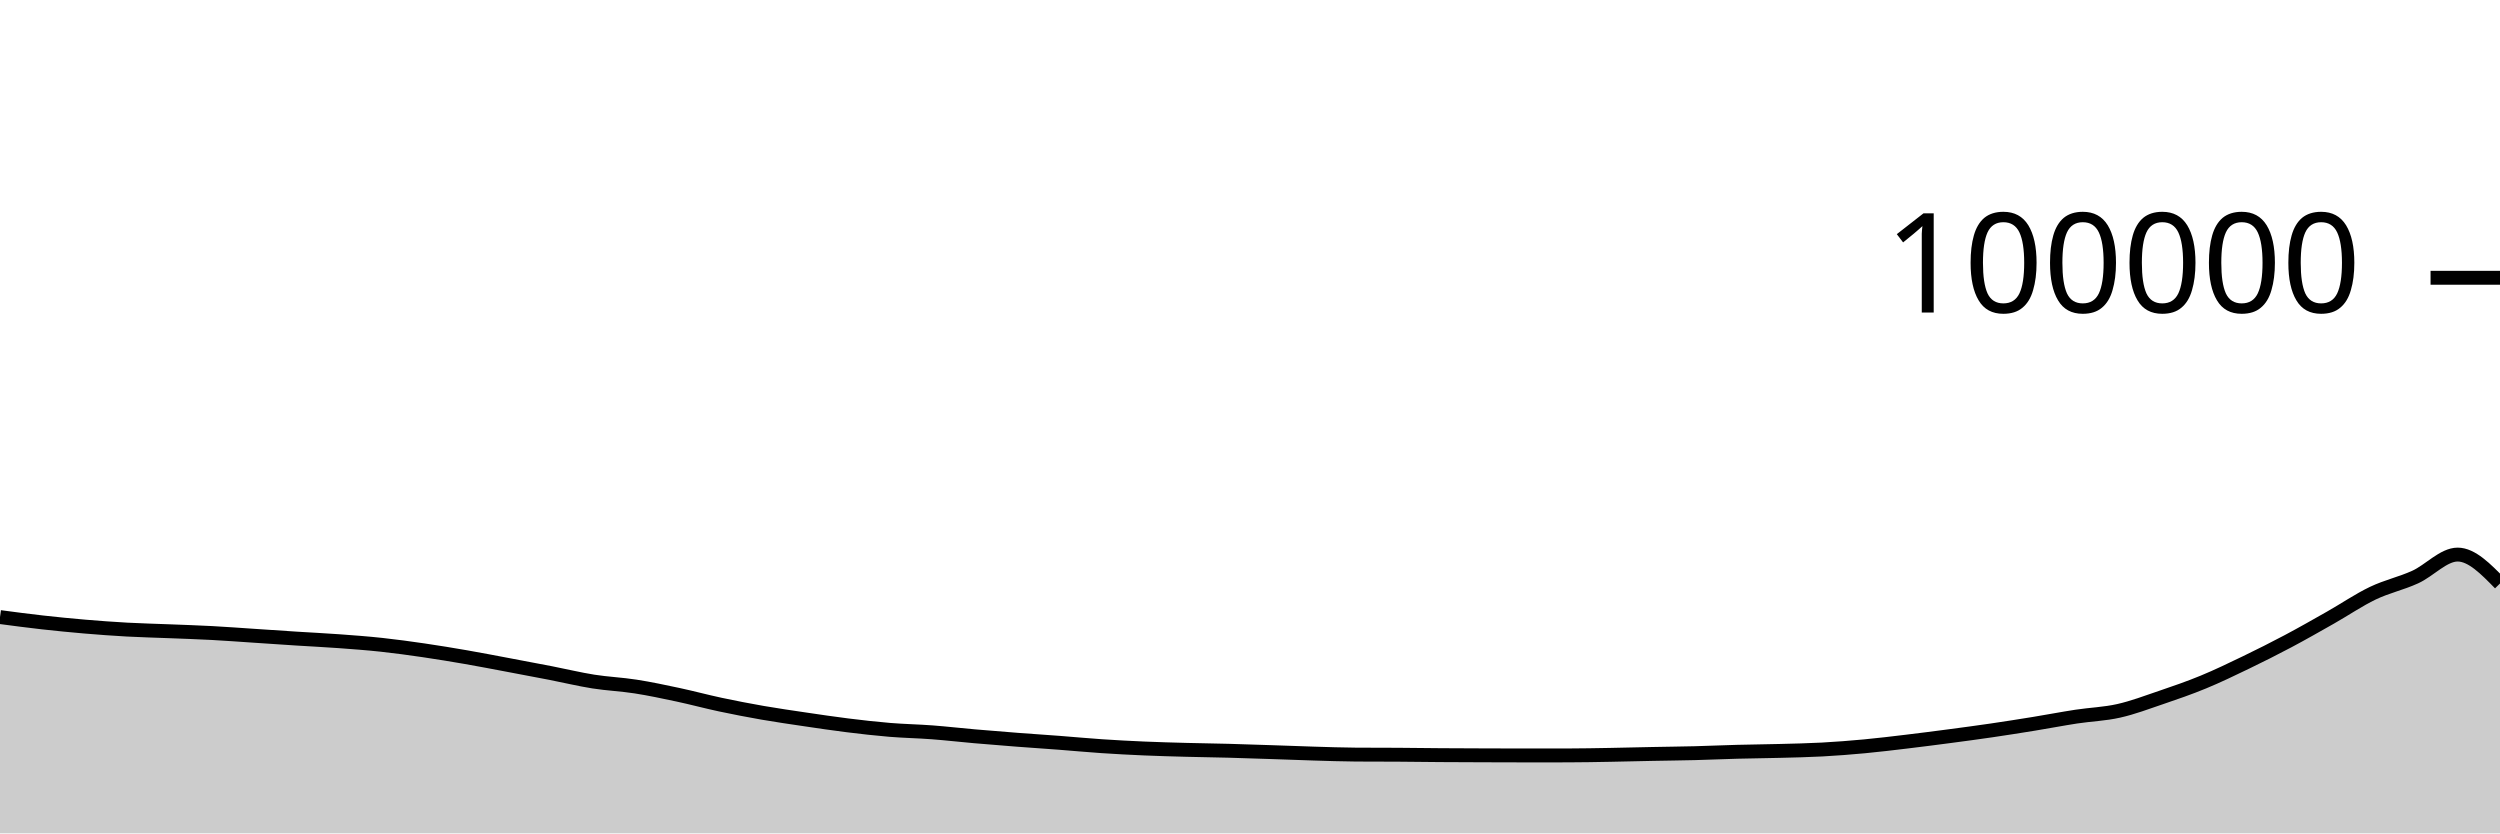
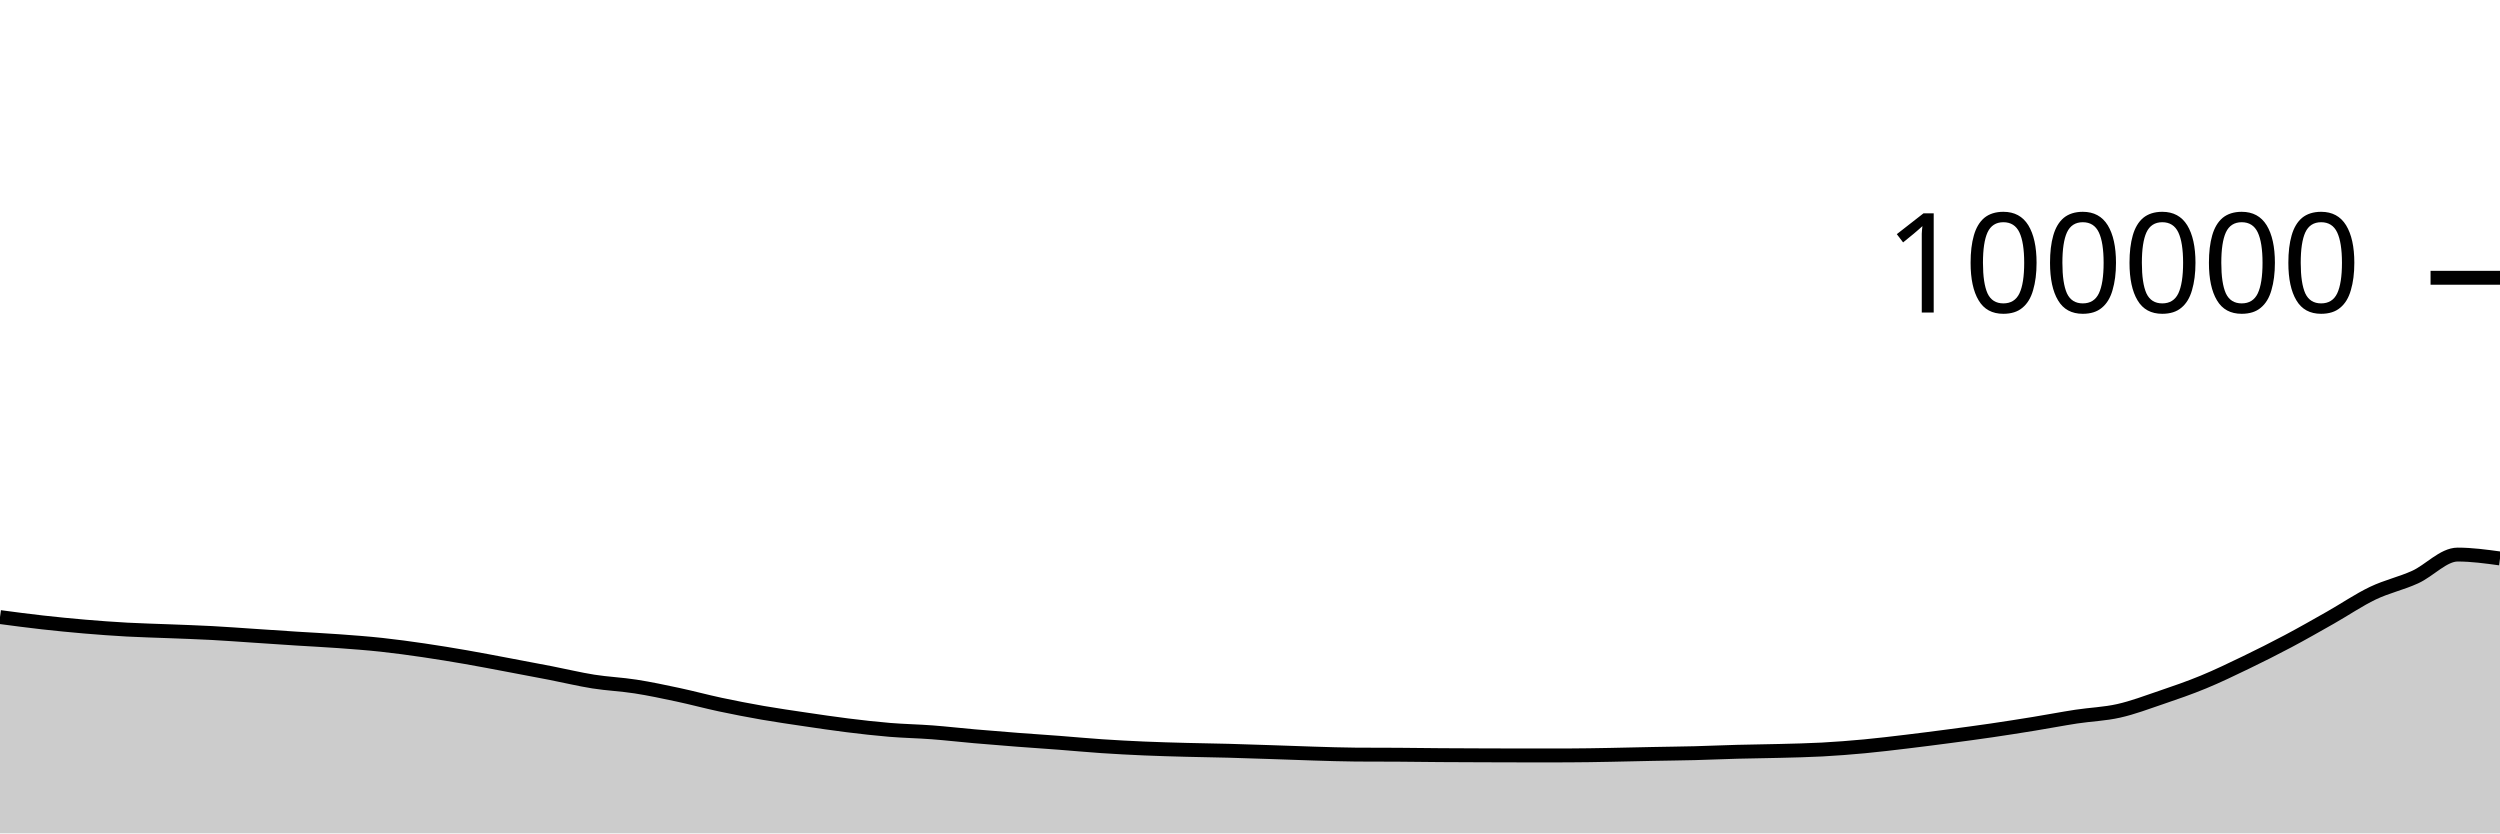
<svg xmlns="http://www.w3.org/2000/svg" viewBox="0 0 180 60">
  <g transform="translate(0,20)">
-     <path class="area" fill="rgba(0, 0, 0, 0.2)" d="M0,24.429C1.017,24.564,2.034,24.699,3.051,24.813C4.068,24.927,5.085,25.027,6.102,25.114C7.119,25.2,8.136,25.275,9.153,25.331C10.169,25.387,11.186,25.409,12.203,25.45C13.22,25.491,14.237,25.522,15.254,25.577C16.271,25.631,17.288,25.709,18.305,25.776C19.322,25.843,20.339,25.914,21.356,25.979C22.373,26.044,23.39,26.092,24.407,26.166C25.424,26.241,26.441,26.315,27.458,26.425C28.475,26.534,29.492,26.675,30.508,26.823C31.525,26.972,32.542,27.14,33.559,27.316C34.576,27.493,35.593,27.691,36.61,27.882C37.627,28.073,38.644,28.264,39.661,28.462C40.678,28.66,41.695,28.908,42.712,29.07C43.729,29.231,44.746,29.271,45.763,29.43C46.78,29.589,47.797,29.805,48.814,30.022C49.831,30.239,50.847,30.515,51.864,30.732C52.881,30.948,53.898,31.145,54.915,31.322C55.932,31.499,56.949,31.644,57.966,31.795C58.983,31.945,60,32.098,61.017,32.224C62.034,32.35,63.051,32.467,64.068,32.551C65.085,32.635,66.102,32.651,67.119,32.728C68.136,32.805,69.153,32.924,70.169,33.012C71.186,33.101,72.203,33.183,73.22,33.261C74.237,33.34,75.254,33.405,76.271,33.482C77.288,33.56,78.305,33.657,79.322,33.725C80.339,33.793,81.356,33.847,82.373,33.891C83.39,33.935,84.407,33.962,85.424,33.989C86.441,34.016,87.458,34.028,88.475,34.055C89.492,34.082,90.508,34.119,91.525,34.152C92.542,34.186,93.559,34.227,94.576,34.257C95.593,34.287,96.61,34.324,97.627,34.331C98.644,34.337,99.661,34.334,100.678,34.341C101.695,34.347,102.712,34.363,103.729,34.37C104.746,34.378,105.763,34.38,106.78,34.384C107.797,34.387,108.814,34.392,109.831,34.392C110.847,34.392,111.864,34.391,112.881,34.39C113.898,34.388,114.915,34.368,115.932,34.35C116.949,34.332,117.966,34.304,118.983,34.284C120,34.263,121.017,34.254,122.034,34.228C123.051,34.202,124.068,34.155,125.085,34.128C126.102,34.101,127.119,34.093,128.136,34.066C129.153,34.039,130.169,34.02,131.186,33.965C132.203,33.91,133.22,33.831,134.237,33.736C135.254,33.641,136.271,33.517,137.288,33.395C138.305,33.274,139.322,33.142,140.339,33.008C141.356,32.874,142.373,32.738,143.39,32.589C144.407,32.44,145.424,32.279,146.441,32.114C147.458,31.949,148.475,31.751,149.492,31.596C150.508,31.441,151.525,31.411,152.542,31.182C153.559,30.953,154.576,30.568,155.593,30.222C156.61,29.876,157.627,29.526,158.644,29.106C159.661,28.687,160.678,28.195,161.695,27.705C162.712,27.214,163.729,26.704,164.746,26.164C165.763,25.625,166.78,25.043,167.797,24.467C168.814,23.891,169.831,23.195,170.847,22.708C171.864,22.222,172.881,22.01,173.898,21.546C174.915,21.083,175.932,19.929,176.949,19.929C177.966,19.929,178.983,20.97,180,22.012L180,40C178.983,40,177.966,40,176.949,40C175.932,40,174.915,40,173.898,40C172.881,40,171.864,40,170.847,40C169.831,40,168.814,40,167.797,40C166.78,40,165.763,40,164.746,40C163.729,40,162.712,40,161.695,40C160.678,40,159.661,40,158.644,40C157.627,40,156.61,40,155.593,40C154.576,40,153.559,40,152.542,40C151.525,40,150.508,40,149.492,40C148.475,40,147.458,40,146.441,40C145.424,40,144.407,40,143.39,40C142.373,40,141.356,40,140.339,40C139.322,40,138.305,40,137.288,40C136.271,40,135.254,40,134.237,40C133.22,40,132.203,40,131.186,40C130.169,40,129.153,40,128.136,40C127.119,40,126.102,40,125.085,40C124.068,40,123.051,40,122.034,40C121.017,40,120,40,118.983,40C117.966,40,116.949,40,115.932,40C114.915,40,113.898,40,112.881,40C111.864,40,110.847,40,109.831,40C108.814,40,107.797,40,106.78,40C105.763,40,104.746,40,103.729,40C102.712,40,101.695,40,100.678,40C99.661,40,98.644,40,97.627,40C96.61,40,95.593,40,94.576,40C93.559,40,92.542,40,91.525,40C90.508,40,89.492,40,88.475,40C87.458,40,86.441,40,85.424,40C84.407,40,83.39,40,82.373,40C81.356,40,80.339,40,79.322,40C78.305,40,77.288,40,76.271,40C75.254,40,74.237,40,73.22,40C72.203,40,71.186,40,70.169,40C69.153,40,68.136,40,67.119,40C66.102,40,65.085,40,64.068,40C63.051,40,62.034,40,61.017,40C60,40,58.983,40,57.966,40C56.949,40,55.932,40,54.915,40C53.898,40,52.881,40,51.864,40C50.847,40,49.831,40,48.814,40C47.797,40,46.78,40,45.763,40C44.746,40,43.729,40,42.712,40C41.695,40,40.678,40,39.661,40C38.644,40,37.627,40,36.61,40C35.593,40,34.576,40,33.559,40C32.542,40,31.525,40,30.508,40C29.492,40,28.475,40,27.458,40C26.441,40,25.424,40,24.407,40C23.39,40,22.373,40,21.356,40C20.339,40,19.322,40,18.305,40C17.288,40,16.271,40,15.254,40C14.237,40,13.22,40,12.203,40C11.186,40,10.169,40,9.153,40C8.136,40,7.119,40,6.102,40C5.085,40,4.068,40,3.051,40C2.034,40,1.017,40,0,40Z" />
-     <path class="line" stroke="black" fill="none" d="M0,24.429C1.017,24.564,2.034,24.699,3.051,24.813C4.068,24.927,5.085,25.027,6.102,25.114C7.119,25.2,8.136,25.275,9.153,25.331C10.169,25.387,11.186,25.409,12.203,25.45C13.22,25.491,14.237,25.522,15.254,25.577C16.271,25.631,17.288,25.709,18.305,25.776C19.322,25.843,20.339,25.914,21.356,25.979C22.373,26.044,23.39,26.092,24.407,26.166C25.424,26.241,26.441,26.315,27.458,26.425C28.475,26.534,29.492,26.675,30.508,26.823C31.525,26.972,32.542,27.14,33.559,27.316C34.576,27.493,35.593,27.691,36.61,27.882C37.627,28.073,38.644,28.264,39.661,28.462C40.678,28.66,41.695,28.908,42.712,29.07C43.729,29.231,44.746,29.271,45.763,29.43C46.78,29.589,47.797,29.805,48.814,30.022C49.831,30.239,50.847,30.515,51.864,30.732C52.881,30.948,53.898,31.145,54.915,31.322C55.932,31.499,56.949,31.644,57.966,31.795C58.983,31.945,60,32.098,61.017,32.224C62.034,32.35,63.051,32.467,64.068,32.551C65.085,32.635,66.102,32.651,67.119,32.728C68.136,32.805,69.153,32.924,70.169,33.012C71.186,33.101,72.203,33.183,73.22,33.261C74.237,33.34,75.254,33.405,76.271,33.482C77.288,33.56,78.305,33.657,79.322,33.725C80.339,33.793,81.356,33.847,82.373,33.891C83.39,33.935,84.407,33.962,85.424,33.989C86.441,34.016,87.458,34.028,88.475,34.055C89.492,34.082,90.508,34.119,91.525,34.152C92.542,34.186,93.559,34.227,94.576,34.257C95.593,34.287,96.61,34.324,97.627,34.331C98.644,34.337,99.661,34.334,100.678,34.341C101.695,34.347,102.712,34.363,103.729,34.37C104.746,34.378,105.763,34.38,106.78,34.384C107.797,34.387,108.814,34.392,109.831,34.392C110.847,34.392,111.864,34.391,112.881,34.39C113.898,34.388,114.915,34.368,115.932,34.35C116.949,34.332,117.966,34.304,118.983,34.284C120,34.263,121.017,34.254,122.034,34.228C123.051,34.202,124.068,34.155,125.085,34.128C126.102,34.101,127.119,34.093,128.136,34.066C129.153,34.039,130.169,34.02,131.186,33.965C132.203,33.91,133.22,33.831,134.237,33.736C135.254,33.641,136.271,33.517,137.288,33.395C138.305,33.274,139.322,33.142,140.339,33.008C141.356,32.874,142.373,32.738,143.39,32.589C144.407,32.44,145.424,32.279,146.441,32.114C147.458,31.949,148.475,31.751,149.492,31.596C150.508,31.441,151.525,31.411,152.542,31.182C153.559,30.953,154.576,30.568,155.593,30.222C156.61,29.876,157.627,29.526,158.644,29.106C159.661,28.687,160.678,28.195,161.695,27.705C162.712,27.214,163.729,26.704,164.746,26.164C165.763,25.625,166.78,25.043,167.797,24.467C168.814,23.891,169.831,23.195,170.847,22.708C171.864,22.222,172.881,22.01,173.898,21.546C174.915,21.083,175.932,19.929,176.949,19.929C177.966,19.929,178.983,20.97,180,22.012" />
+     <path class="area" fill="rgba(0, 0, 0, 0.2)" d="M0,24.429C1.017,24.564,2.034,24.699,3.051,24.813C4.068,24.927,5.085,25.027,6.102,25.114C7.119,25.2,8.136,25.275,9.153,25.331C10.169,25.387,11.186,25.409,12.203,25.45C13.22,25.491,14.237,25.522,15.254,25.577C16.271,25.631,17.288,25.709,18.305,25.776C19.322,25.843,20.339,25.914,21.356,25.979C22.373,26.044,23.39,26.092,24.407,26.166C25.424,26.241,26.441,26.315,27.458,26.425C28.475,26.534,29.492,26.675,30.508,26.823C31.525,26.972,32.542,27.14,33.559,27.316C34.576,27.493,35.593,27.691,36.61,27.882C37.627,28.073,38.644,28.264,39.661,28.462C40.678,28.66,41.695,28.908,42.712,29.07C43.729,29.231,44.746,29.271,45.763,29.43C46.78,29.589,47.797,29.805,48.814,30.022C49.831,30.239,50.847,30.515,51.864,30.732C52.881,30.948,53.898,31.145,54.915,31.322C55.932,31.499,56.949,31.644,57.966,31.795C58.983,31.945,60,32.098,61.017,32.224C62.034,32.35,63.051,32.467,64.068,32.551C65.085,32.635,66.102,32.651,67.119,32.728C68.136,32.805,69.153,32.924,70.169,33.012C71.186,33.101,72.203,33.183,73.22,33.261C74.237,33.34,75.254,33.405,76.271,33.482C77.288,33.56,78.305,33.657,79.322,33.725C80.339,33.793,81.356,33.847,82.373,33.891C83.39,33.935,84.407,33.962,85.424,33.989C86.441,34.016,87.458,34.028,88.475,34.055C89.492,34.082,90.508,34.119,91.525,34.152C92.542,34.186,93.559,34.227,94.576,34.257C95.593,34.287,96.61,34.324,97.627,34.331C98.644,34.337,99.661,34.334,100.678,34.341C101.695,34.347,102.712,34.363,103.729,34.37C104.746,34.378,105.763,34.38,106.78,34.384C107.797,34.387,108.814,34.392,109.831,34.392C110.847,34.392,111.864,34.391,112.881,34.39C113.898,34.388,114.915,34.368,115.932,34.35C116.949,34.332,117.966,34.304,118.983,34.284C120,34.263,121.017,34.254,122.034,34.228C123.051,34.202,124.068,34.155,125.085,34.128C126.102,34.101,127.119,34.093,128.136,34.066C129.153,34.039,130.169,34.02,131.186,33.965C132.203,33.91,133.22,33.831,134.237,33.736C135.254,33.641,136.271,33.517,137.288,33.395C138.305,33.274,139.322,33.142,140.339,33.008C141.356,32.874,142.373,32.738,143.39,32.589C144.407,32.44,145.424,32.279,146.441,32.114C147.458,31.949,148.475,31.751,149.492,31.596C150.508,31.441,151.525,31.411,152.542,31.182C153.559,30.953,154.576,30.568,155.593,30.222C156.61,29.876,157.627,29.526,158.644,29.106C159.661,28.687,160.678,28.195,161.695,27.705C162.712,27.214,163.729,26.704,164.746,26.164C165.763,25.625,166.78,25.043,167.797,24.467C168.814,23.891,169.831,23.195,170.847,22.708C171.864,22.222,172.881,22.01,173.898,21.546C174.915,21.083,175.932,19.929,176.949,19.929C177.966,19.929,178.983,20.069,180,20.208L180,40C178.983,40,177.966,40,176.949,40C175.932,40,174.915,40,173.898,40C172.881,40,171.864,40,170.847,40C169.831,40,168.814,40,167.797,40C166.78,40,165.763,40,164.746,40C163.729,40,162.712,40,161.695,40C160.678,40,159.661,40,158.644,40C157.627,40,156.61,40,155.593,40C154.576,40,153.559,40,152.542,40C151.525,40,150.508,40,149.492,40C148.475,40,147.458,40,146.441,40C145.424,40,144.407,40,143.39,40C142.373,40,141.356,40,140.339,40C139.322,40,138.305,40,137.288,40C136.271,40,135.254,40,134.237,40C133.22,40,132.203,40,131.186,40C130.169,40,129.153,40,128.136,40C127.119,40,126.102,40,125.085,40C124.068,40,123.051,40,122.034,40C121.017,40,120,40,118.983,40C117.966,40,116.949,40,115.932,40C114.915,40,113.898,40,112.881,40C111.864,40,110.847,40,109.831,40C108.814,40,107.797,40,106.78,40C105.763,40,104.746,40,103.729,40C102.712,40,101.695,40,100.678,40C99.661,40,98.644,40,97.627,40C96.61,40,95.593,40,94.576,40C93.559,40,92.542,40,91.525,40C90.508,40,89.492,40,88.475,40C87.458,40,86.441,40,85.424,40C84.407,40,83.39,40,82.373,40C81.356,40,80.339,40,79.322,40C78.305,40,77.288,40,76.271,40C75.254,40,74.237,40,73.22,40C72.203,40,71.186,40,70.169,40C69.153,40,68.136,40,67.119,40C66.102,40,65.085,40,64.068,40C63.051,40,62.034,40,61.017,40C60,40,58.983,40,57.966,40C56.949,40,55.932,40,54.915,40C53.898,40,52.881,40,51.864,40C50.847,40,49.831,40,48.814,40C47.797,40,46.78,40,45.763,40C44.746,40,43.729,40,42.712,40C41.695,40,40.678,40,39.661,40C38.644,40,37.627,40,36.61,40C35.593,40,34.576,40,33.559,40C32.542,40,31.525,40,30.508,40C29.492,40,28.475,40,27.458,40C26.441,40,25.424,40,24.407,40C23.39,40,22.373,40,21.356,40C20.339,40,19.322,40,18.305,40C17.288,40,16.271,40,15.254,40C14.237,40,13.22,40,12.203,40C11.186,40,10.169,40,9.153,40C8.136,40,7.119,40,6.102,40C5.085,40,4.068,40,3.051,40C2.034,40,1.017,40,0,40Z" />
+     <path class="line" stroke="black" fill="none" d="M0,24.429C1.017,24.564,2.034,24.699,3.051,24.813C4.068,24.927,5.085,25.027,6.102,25.114C7.119,25.2,8.136,25.275,9.153,25.331C10.169,25.387,11.186,25.409,12.203,25.45C13.22,25.491,14.237,25.522,15.254,25.577C16.271,25.631,17.288,25.709,18.305,25.776C19.322,25.843,20.339,25.914,21.356,25.979C22.373,26.044,23.39,26.092,24.407,26.166C25.424,26.241,26.441,26.315,27.458,26.425C28.475,26.534,29.492,26.675,30.508,26.823C31.525,26.972,32.542,27.14,33.559,27.316C34.576,27.493,35.593,27.691,36.61,27.882C37.627,28.073,38.644,28.264,39.661,28.462C40.678,28.66,41.695,28.908,42.712,29.07C43.729,29.231,44.746,29.271,45.763,29.43C46.78,29.589,47.797,29.805,48.814,30.022C49.831,30.239,50.847,30.515,51.864,30.732C52.881,30.948,53.898,31.145,54.915,31.322C55.932,31.499,56.949,31.644,57.966,31.795C58.983,31.945,60,32.098,61.017,32.224C62.034,32.35,63.051,32.467,64.068,32.551C65.085,32.635,66.102,32.651,67.119,32.728C68.136,32.805,69.153,32.924,70.169,33.012C71.186,33.101,72.203,33.183,73.22,33.261C74.237,33.34,75.254,33.405,76.271,33.482C77.288,33.56,78.305,33.657,79.322,33.725C80.339,33.793,81.356,33.847,82.373,33.891C83.39,33.935,84.407,33.962,85.424,33.989C86.441,34.016,87.458,34.028,88.475,34.055C89.492,34.082,90.508,34.119,91.525,34.152C92.542,34.186,93.559,34.227,94.576,34.257C95.593,34.287,96.61,34.324,97.627,34.331C98.644,34.337,99.661,34.334,100.678,34.341C101.695,34.347,102.712,34.363,103.729,34.37C104.746,34.378,105.763,34.38,106.78,34.384C107.797,34.387,108.814,34.392,109.831,34.392C110.847,34.392,111.864,34.391,112.881,34.39C113.898,34.388,114.915,34.368,115.932,34.35C116.949,34.332,117.966,34.304,118.983,34.284C120,34.263,121.017,34.254,122.034,34.228C123.051,34.202,124.068,34.155,125.085,34.128C126.102,34.101,127.119,34.093,128.136,34.066C129.153,34.039,130.169,34.02,131.186,33.965C132.203,33.91,133.22,33.831,134.237,33.736C135.254,33.641,136.271,33.517,137.288,33.395C138.305,33.274,139.322,33.142,140.339,33.008C141.356,32.874,142.373,32.738,143.39,32.589C144.407,32.44,145.424,32.279,146.441,32.114C147.458,31.949,148.475,31.751,149.492,31.596C150.508,31.441,151.525,31.411,152.542,31.182C153.559,30.953,154.576,30.568,155.593,30.222C156.61,29.876,157.627,29.526,158.644,29.106C159.661,28.687,160.678,28.195,161.695,27.705C162.712,27.214,163.729,26.704,164.746,26.164C165.763,25.625,166.78,25.043,167.797,24.467C168.814,23.891,169.831,23.195,170.847,22.708C171.864,22.222,172.881,22.01,173.898,21.546C174.915,21.083,175.932,19.929,176.949,19.929C177.966,19.929,178.983,20.069,180,20.208" />
    <path class="axis-ceiling" stroke-width="1" stroke="black" fill="none" d="M175,0L180,0" />
    <text class="axis-ceiling-label" font-family="sans-serif" text-anchor="end" font-size="10px" x="170" y="2.5">100000</text>
  </g>
</svg>
